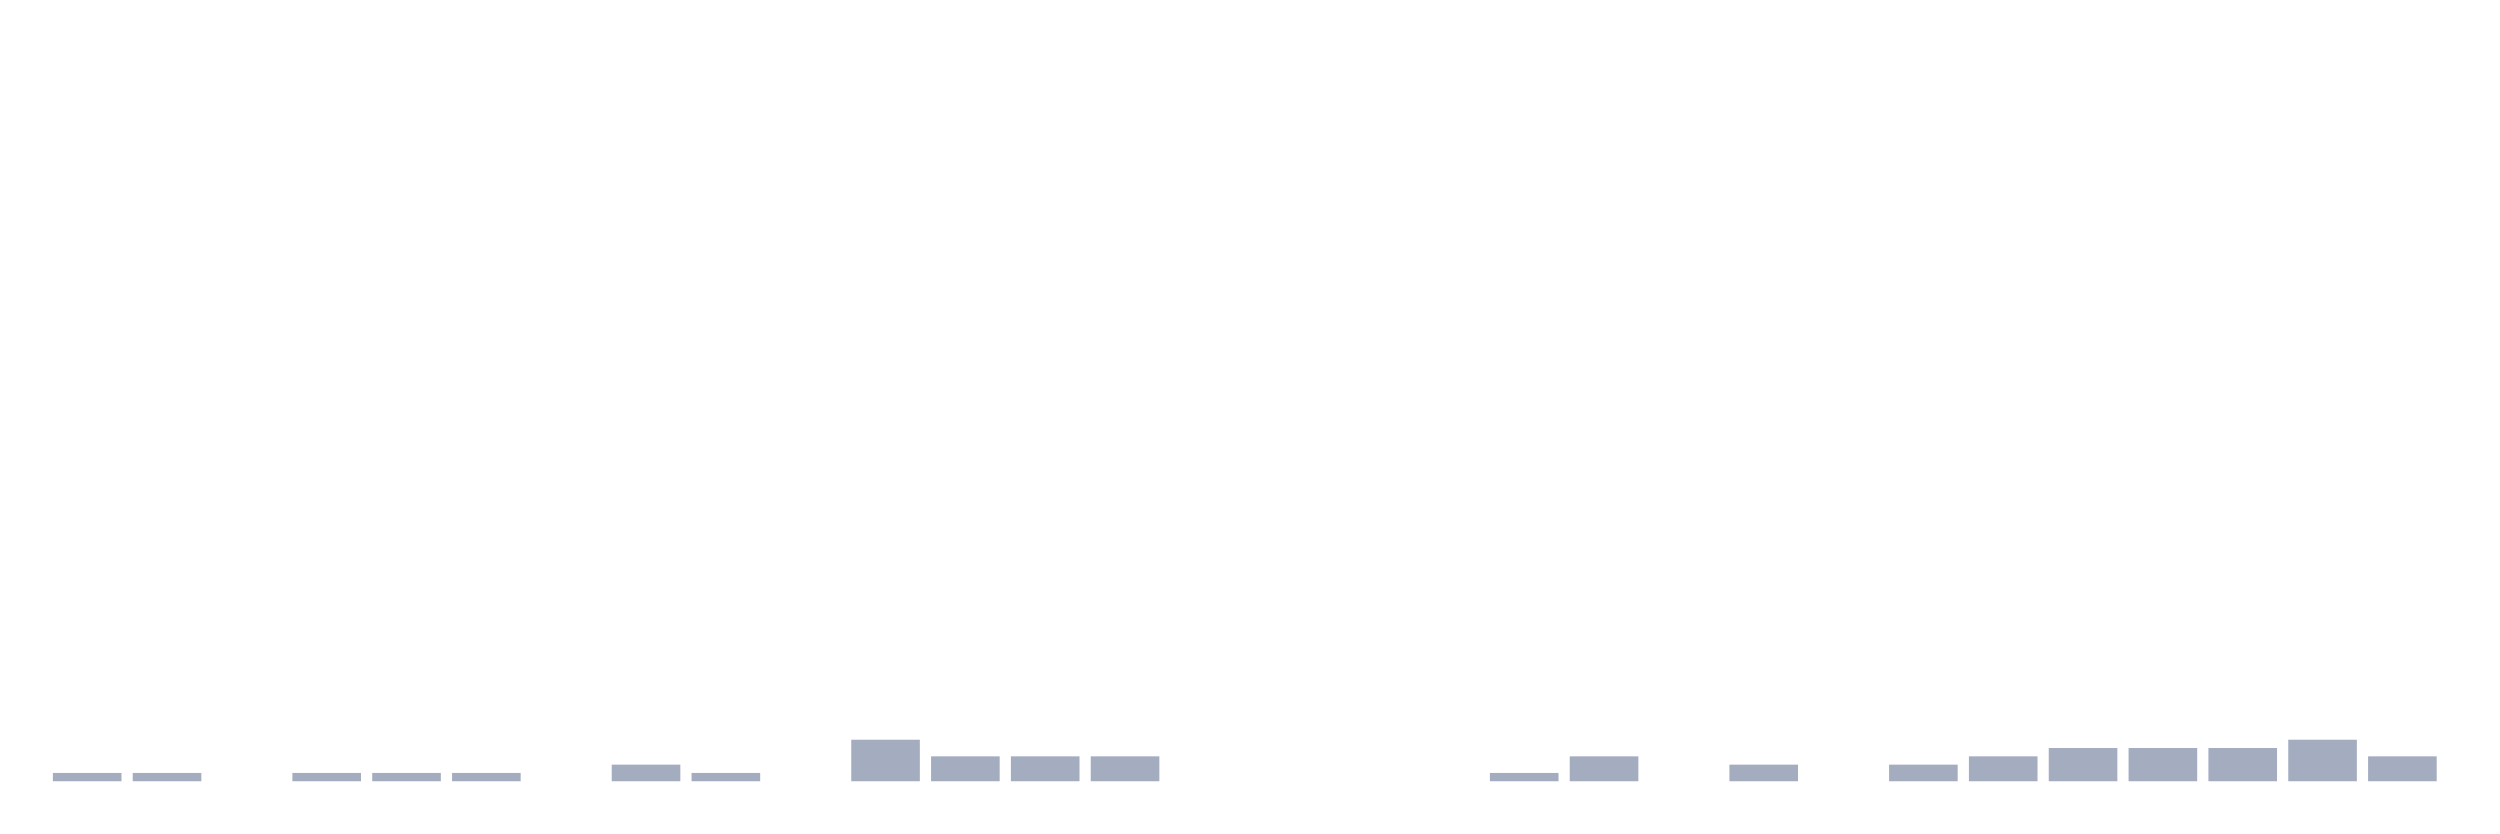
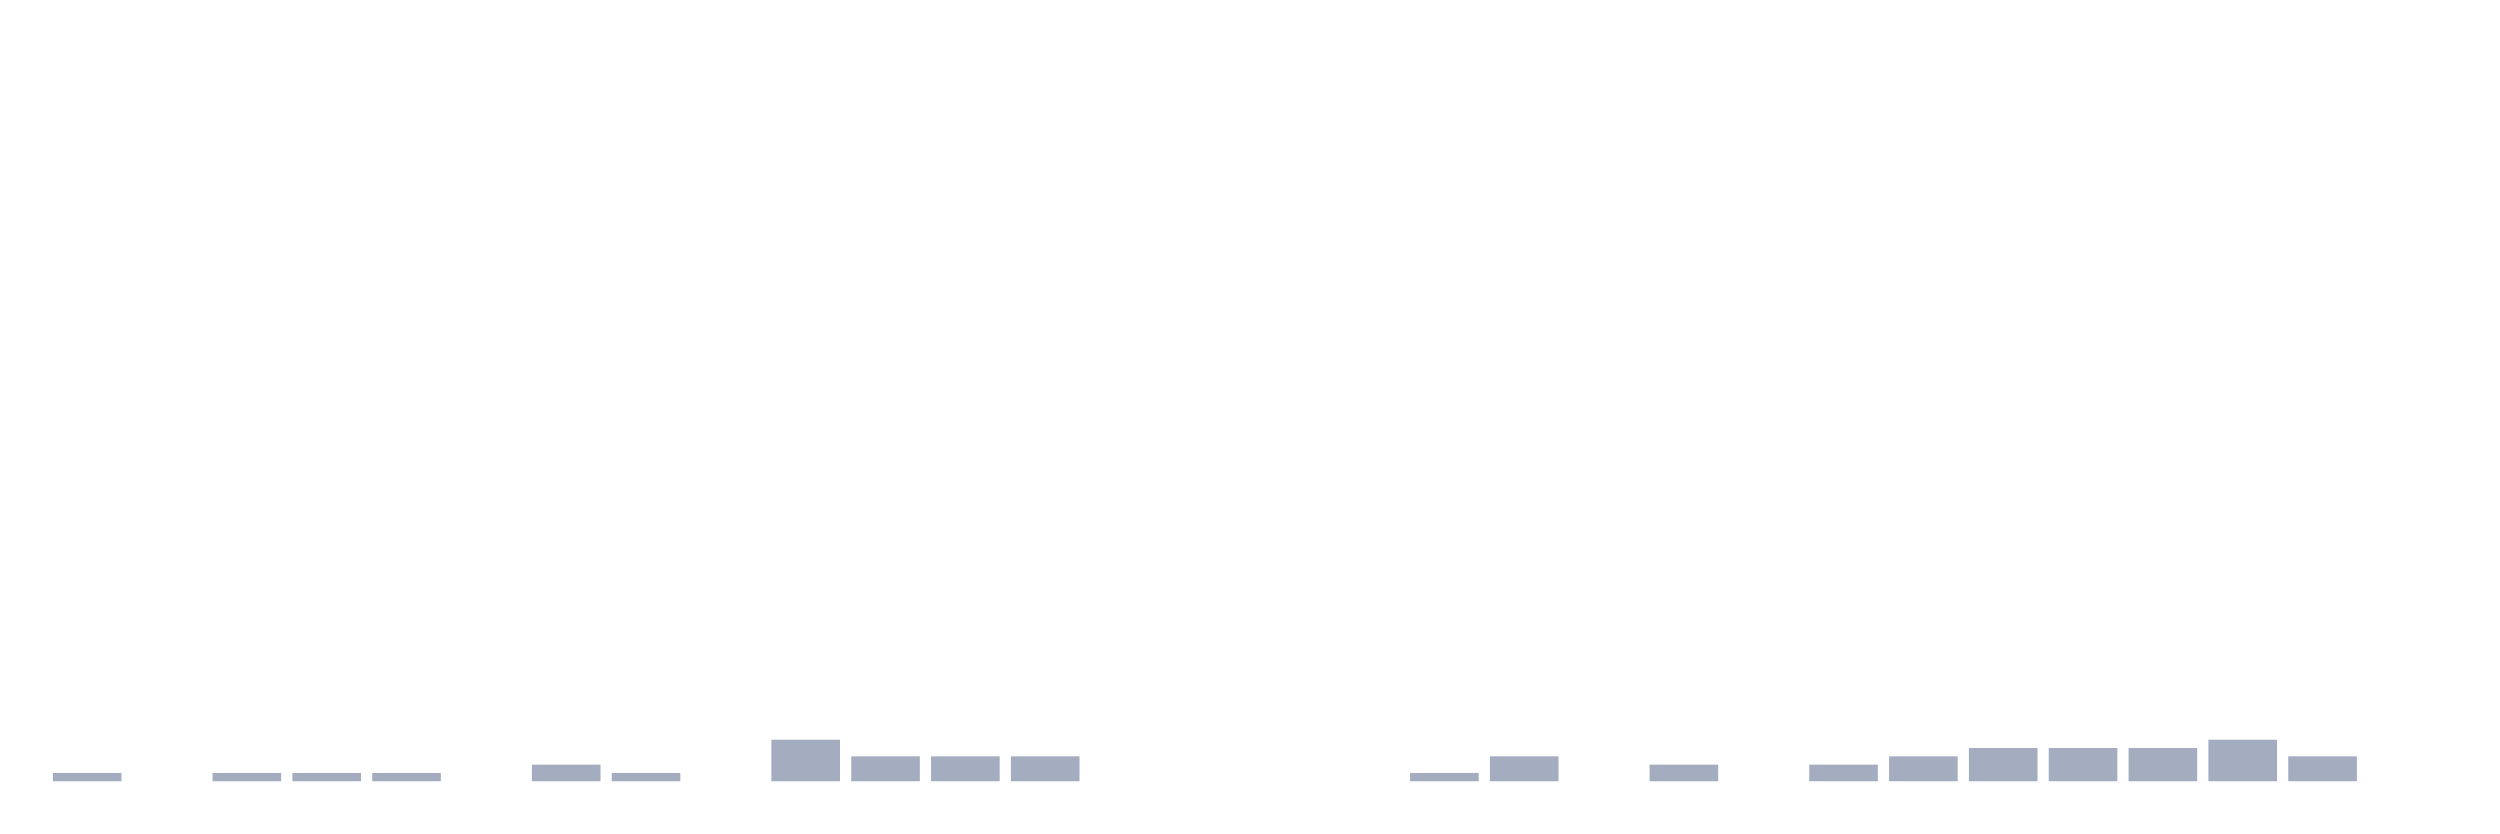
<svg xmlns="http://www.w3.org/2000/svg" viewBox="0 0 480 160">
  <g transform="translate(10,10)">
    <rect class="bar" x="0.153" width="13.175" y="138.405" height="1.595" fill="rgb(164,173,192)" />
-     <rect class="bar" x="15.482" width="13.175" y="138.405" height="1.595" fill="rgb(164,173,192)" />
-     <rect class="bar" x="30.81" width="13.175" y="140" height="0" fill="rgb(164,173,192)" />
+     <rect class="bar" x="15.482" width="13.175" y="140" height="0" fill="rgb(164,173,192)" />
+     <rect class="bar" x="30.81" width="13.175" y="138.405" height="1.595" fill="rgb(164,173,192)" />
    <rect class="bar" x="46.138" width="13.175" y="138.405" height="1.595" fill="rgb(164,173,192)" />
    <rect class="bar" x="61.466" width="13.175" y="138.405" height="1.595" fill="rgb(164,173,192)" />
-     <rect class="bar" x="76.794" width="13.175" y="138.405" height="1.595" fill="rgb(164,173,192)" />
-     <rect class="bar" x="92.123" width="13.175" y="140" height="0" fill="rgb(164,173,192)" />
-     <rect class="bar" x="107.451" width="13.175" y="136.81" height="3.19" fill="rgb(164,173,192)" />
-     <rect class="bar" x="122.779" width="13.175" y="138.405" height="1.595" fill="rgb(164,173,192)" />
-     <rect class="bar" x="138.107" width="13.175" y="140" height="0" fill="rgb(164,173,192)" />
-     <rect class="bar" x="153.436" width="13.175" y="132.026" height="7.974" fill="rgb(164,173,192)" />
+     <rect class="bar" x="76.794" width="13.175" y="140" height="0" fill="rgb(164,173,192)" />
+     <rect class="bar" x="92.123" width="13.175" y="136.81" height="3.19" fill="rgb(164,173,192)" />
+     <rect class="bar" x="107.451" width="13.175" y="138.405" height="1.595" fill="rgb(164,173,192)" />
+     <rect class="bar" x="122.779" width="13.175" y="140" height="0" fill="rgb(164,173,192)" />
+     <rect class="bar" x="138.107" width="13.175" y="132.026" height="7.974" fill="rgb(164,173,192)" />
+     <rect class="bar" x="153.436" width="13.175" y="135.215" height="4.785" fill="rgb(164,173,192)" />
    <rect class="bar" x="168.764" width="13.175" y="135.215" height="4.785" fill="rgb(164,173,192)" />
    <rect class="bar" x="184.092" width="13.175" y="135.215" height="4.785" fill="rgb(164,173,192)" />
-     <rect class="bar" x="199.42" width="13.175" y="135.215" height="4.785" fill="rgb(164,173,192)" />
+     <rect class="bar" x="199.42" width="13.175" y="140" height="0" fill="rgb(164,173,192)" />
    <rect class="bar" x="214.748" width="13.175" y="140" height="0" fill="rgb(164,173,192)" />
    <rect class="bar" x="230.077" width="13.175" y="140" height="0" fill="rgb(164,173,192)" />
    <rect class="bar" x="245.405" width="13.175" y="140" height="0" fill="rgb(164,173,192)" />
-     <rect class="bar" x="260.733" width="13.175" y="140" height="0" fill="rgb(164,173,192)" />
-     <rect class="bar" x="276.061" width="13.175" y="138.405" height="1.595" fill="rgb(164,173,192)" />
-     <rect class="bar" x="291.39" width="13.175" y="135.215" height="4.785" fill="rgb(164,173,192)" />
-     <rect class="bar" x="306.718" width="13.175" y="140" height="0" fill="rgb(164,173,192)" />
-     <rect class="bar" x="322.046" width="13.175" y="136.81" height="3.19" fill="rgb(164,173,192)" />
-     <rect class="bar" x="337.374" width="13.175" y="140" height="0" fill="rgb(164,173,192)" />
-     <rect class="bar" x="352.702" width="13.175" y="136.81" height="3.19" fill="rgb(164,173,192)" />
-     <rect class="bar" x="368.031" width="13.175" y="135.215" height="4.785" fill="rgb(164,173,192)" />
+     <rect class="bar" x="260.733" width="13.175" y="138.405" height="1.595" fill="rgb(164,173,192)" />
+     <rect class="bar" x="276.061" width="13.175" y="135.215" height="4.785" fill="rgb(164,173,192)" />
+     <rect class="bar" x="291.39" width="13.175" y="140" height="0" fill="rgb(164,173,192)" />
+     <rect class="bar" x="306.718" width="13.175" y="136.81" height="3.19" fill="rgb(164,173,192)" />
+     <rect class="bar" x="322.046" width="13.175" y="140" height="0" fill="rgb(164,173,192)" />
+     <rect class="bar" x="337.374" width="13.175" y="136.81" height="3.19" fill="rgb(164,173,192)" />
+     <rect class="bar" x="352.702" width="13.175" y="135.215" height="4.785" fill="rgb(164,173,192)" />
+     <rect class="bar" x="368.031" width="13.175" y="133.62" height="6.38" fill="rgb(164,173,192)" />
    <rect class="bar" x="383.359" width="13.175" y="133.62" height="6.38" fill="rgb(164,173,192)" />
    <rect class="bar" x="398.687" width="13.175" y="133.62" height="6.38" fill="rgb(164,173,192)" />
-     <rect class="bar" x="414.015" width="13.175" y="133.62" height="6.38" fill="rgb(164,173,192)" />
-     <rect class="bar" x="429.344" width="13.175" y="132.026" height="7.974" fill="rgb(164,173,192)" />
-     <rect class="bar" x="444.672" width="13.175" y="135.215" height="4.785" fill="rgb(164,173,192)" />
+     <rect class="bar" x="414.015" width="13.175" y="132.026" height="7.974" fill="rgb(164,173,192)" />
+     <rect class="bar" x="429.344" width="13.175" y="135.215" height="4.785" fill="rgb(164,173,192)" />
+     <rect class="bar" x="444.672" width="13.175" y="140" height="0" fill="rgb(164,173,192)" />
  </g>
</svg>
